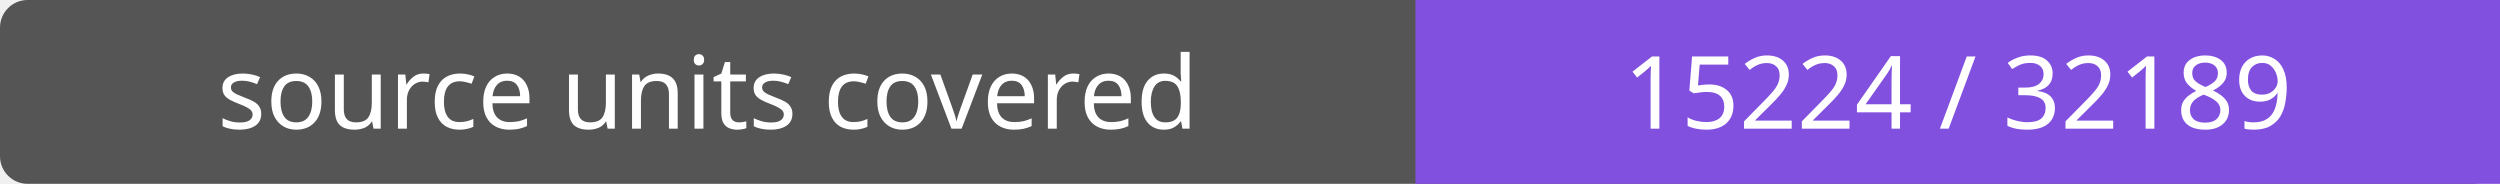
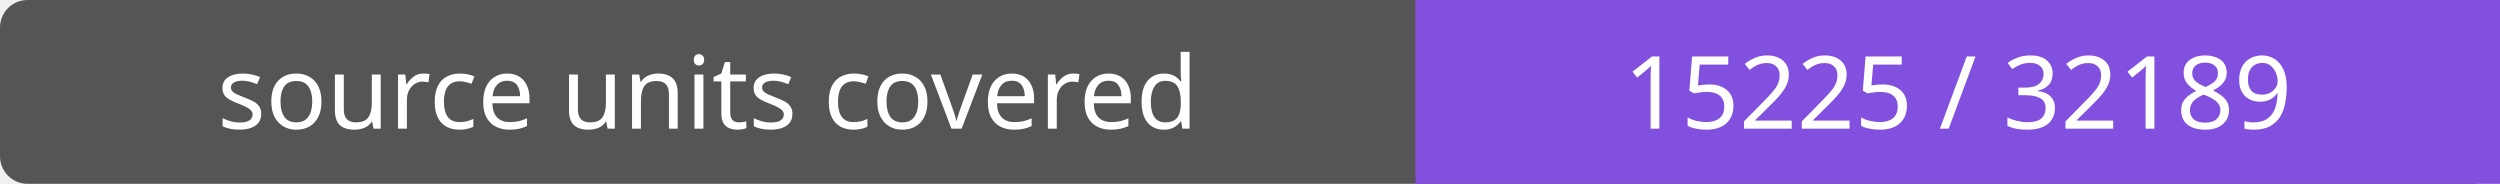
- <svg xmlns="http://www.w3.org/2000/svg" width="272" height="20" role="img" aria-label="source units covered: 15224 / 32189">
+ <svg xmlns="http://www.w3.org/2000/svg" width="272" height="20" role="img" aria-label="source units covered: 15225 / 32189">
  <rect width="272" height="20" rx="3" fill="#555" />
  <path fill="#8250df" d="M154 0h118v20H154z" />
  <g fill="#fff" text-anchor="middle" font-family="Verdana,sans-serif" font-size="11">
    <text x="77.0" y="14">source units covered</text>
-     <text x="213.0" y="14">15224 / 32189</text>
+     <text x="213.0" y="14">15225 / 32189</text>
  </g>
</svg>
